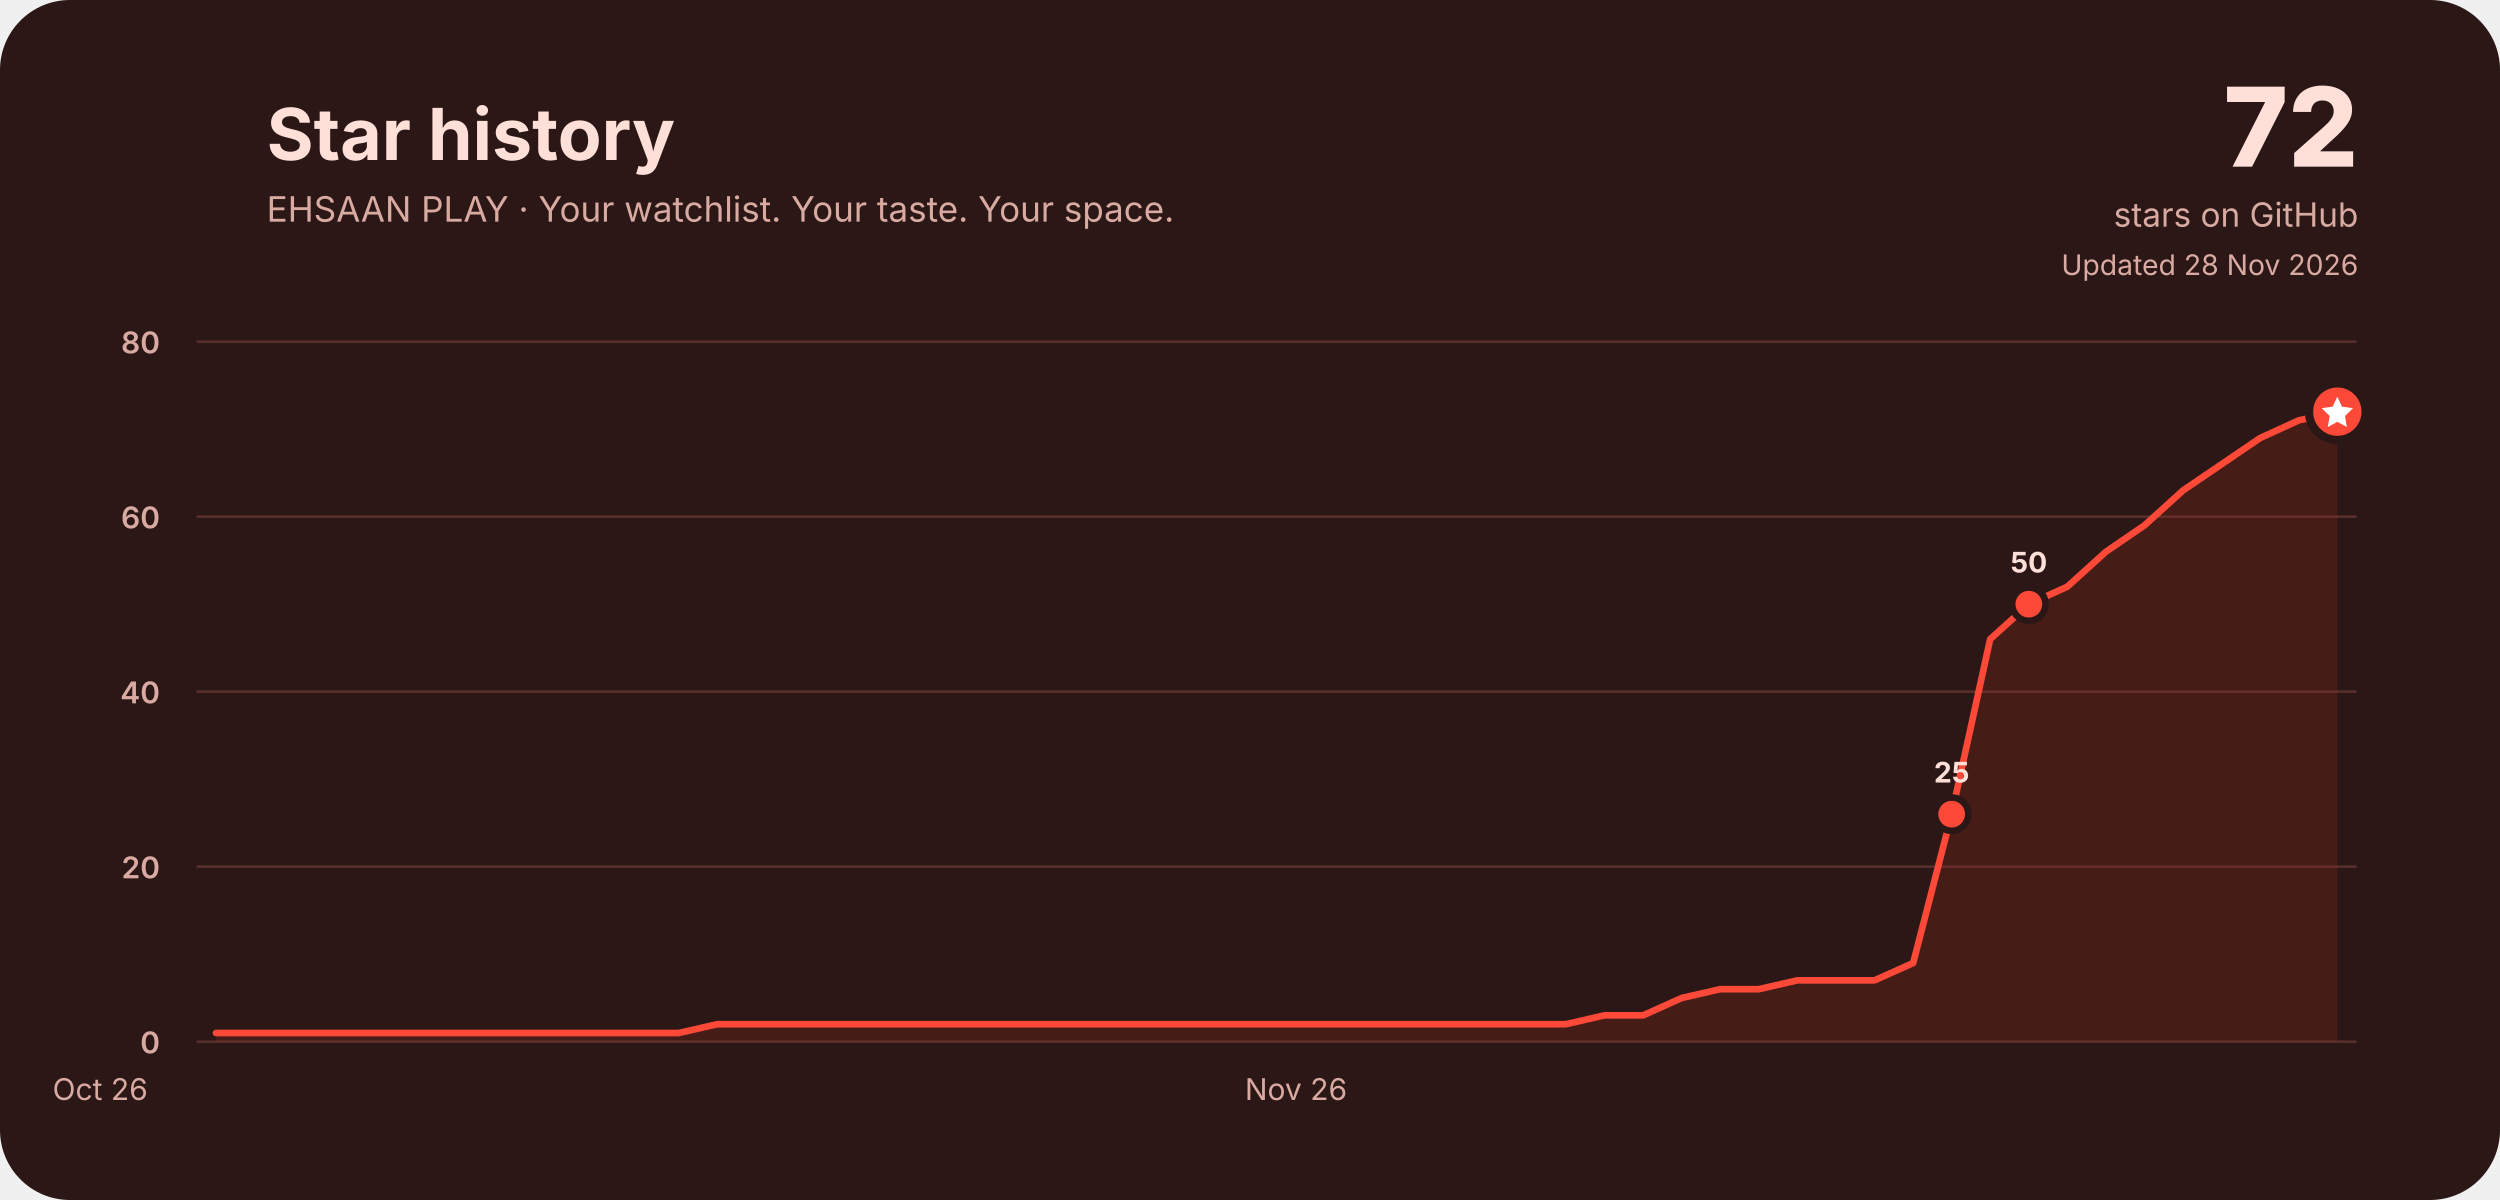
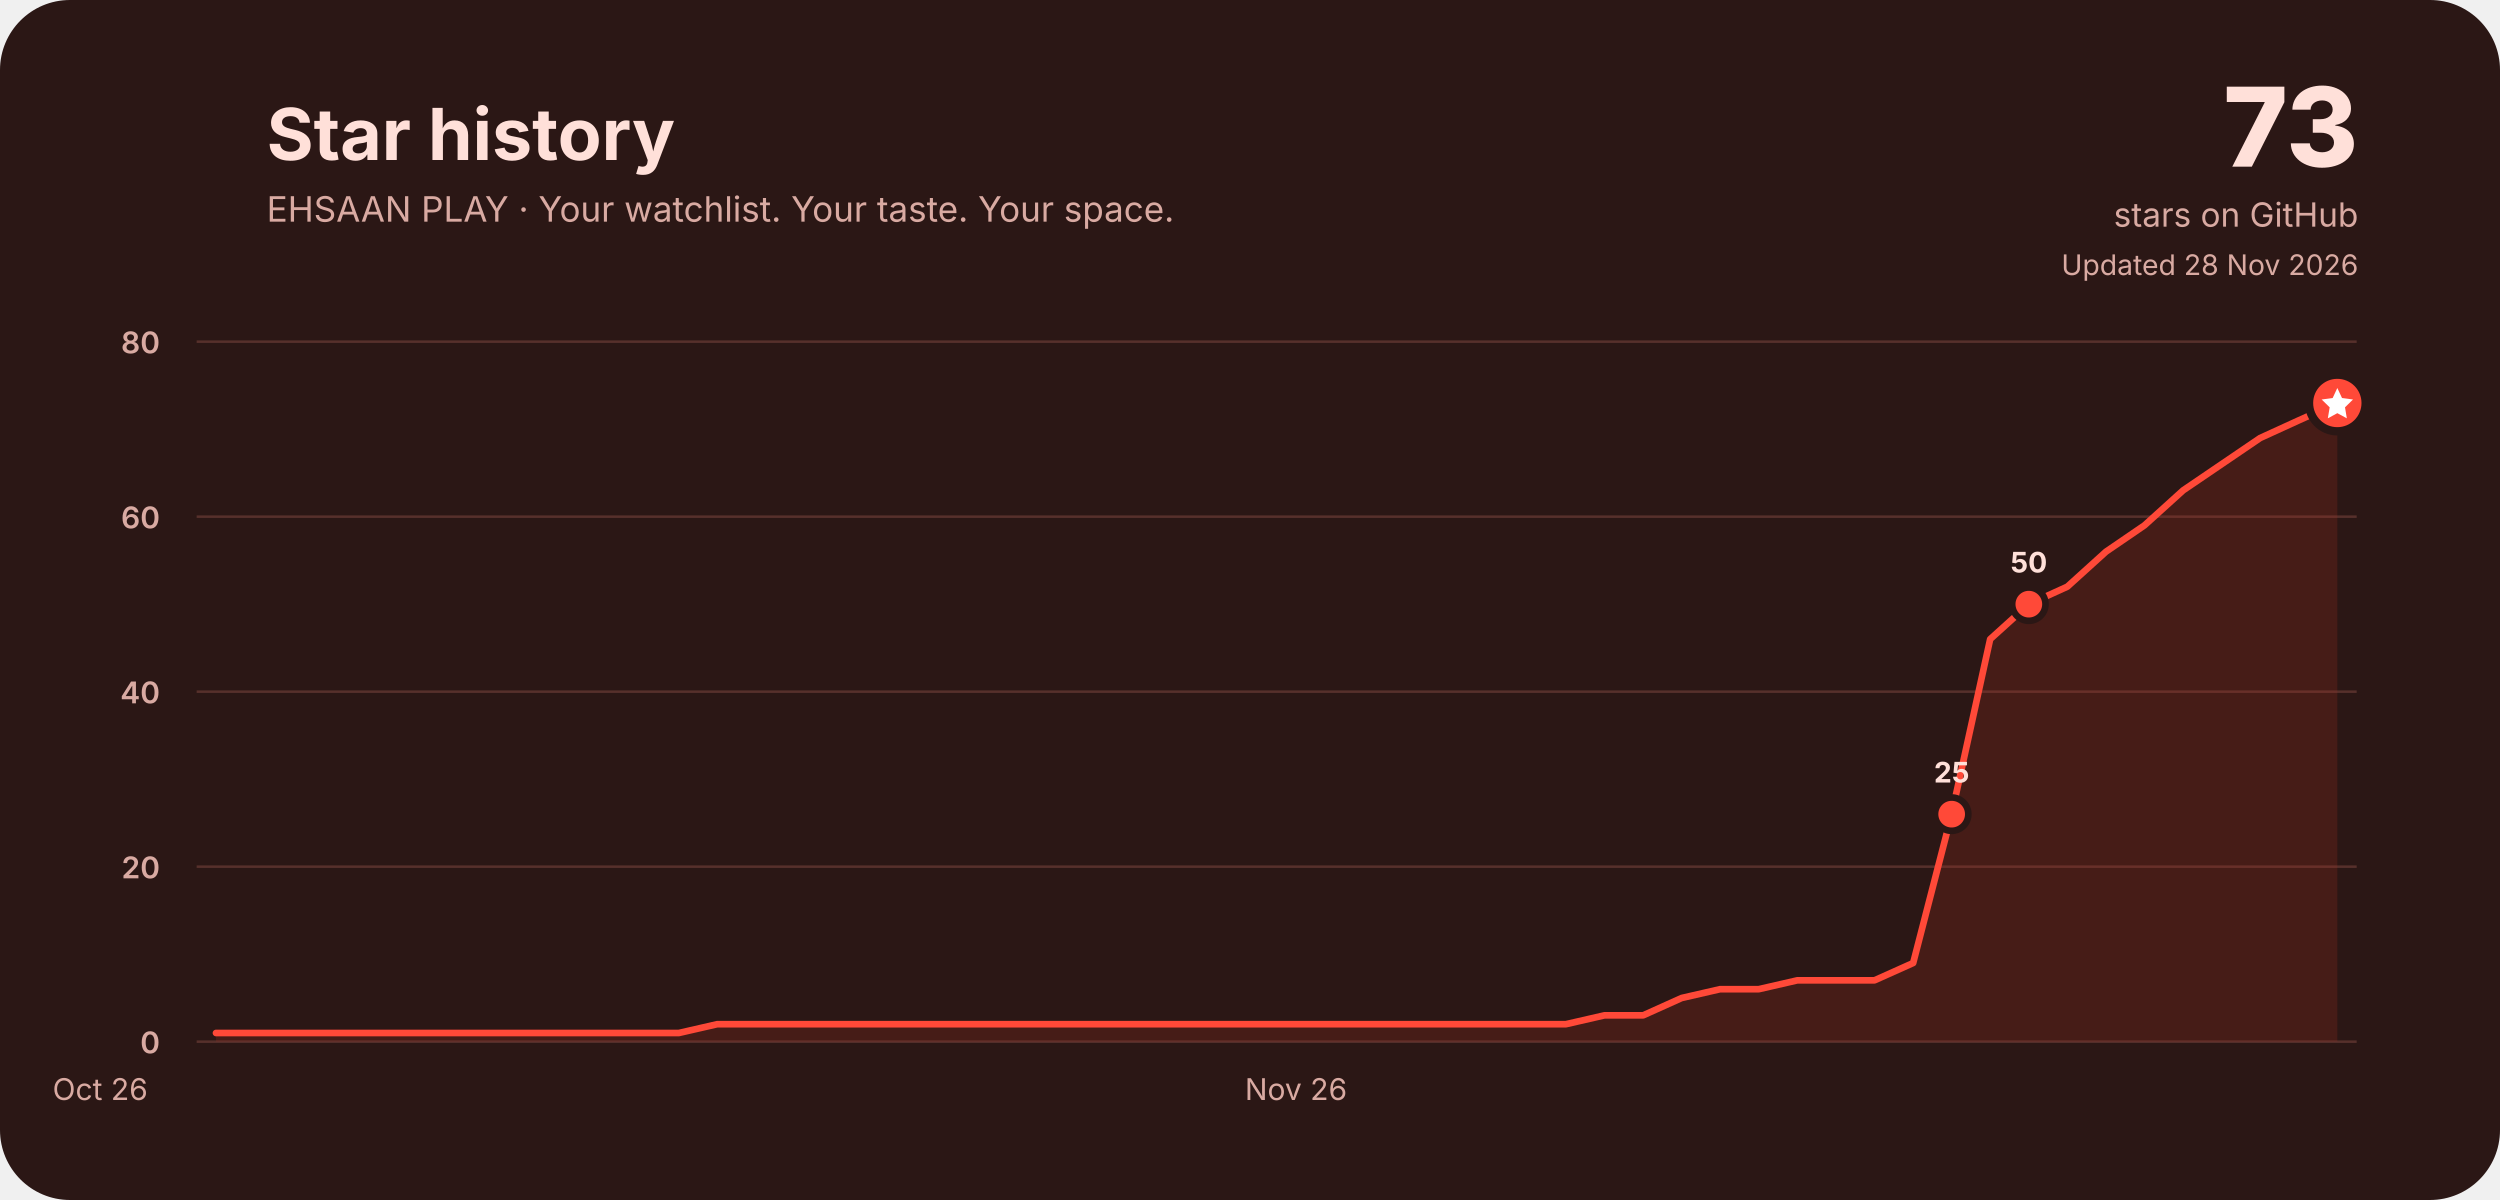
<svg xmlns="http://www.w3.org/2000/svg" width="1500" height="720" viewBox="0 0 1500 720" role="img" aria-labelledby="title desc">
  <rect width="1500" height="720" rx="42" fill="#2b1715" />
  <g font-family="Inter, ui-rounded, system-ui, -apple-system, Segoe UI, sans-serif" fill="#ffe0d9">
    <text x="160" y="96" font-size="43" font-weight="750">Star history</text>
    <text x="160" y="133" font-size="21" fill="#d9aaa2">EHSAAN PLAY · Your watchlist. Your taste. Your space.</text>
-     <text x="1415" y="100" font-size="66" font-weight="800" text-anchor="end">72</text>
+     <text x="1415" y="100" font-size="66" font-weight="800" text-anchor="end">73</text>
    <text x="1415" y="136" font-size="20" text-anchor="end" fill="#d9aaa2">stars on GitHub</text>
    <text x="1415" y="165" font-size="17" text-anchor="end" fill="#d9aaa2">Updated 28 Nov 2026</text>
    <line x1="118" y1="625.0" x2="1414" y2="625.0" stroke="#57302b" stroke-width="1.5" />
    <text x="96" y="632.0" font-size="18" font-weight="600" text-anchor="end" fill="#d9aaa2">0</text>
    <line x1="118" y1="520.0" x2="1414" y2="520.0" stroke="#57302b" stroke-width="1.5" />
    <text x="96" y="527.0" font-size="18" font-weight="600" text-anchor="end" fill="#d9aaa2">20</text>
    <line x1="118" y1="415.0" x2="1414" y2="415.0" stroke="#57302b" stroke-width="1.5" />
    <text x="96" y="422.0" font-size="18" font-weight="600" text-anchor="end" fill="#d9aaa2">40</text>
    <line x1="118" y1="310.0" x2="1414" y2="310.0" stroke="#57302b" stroke-width="1.5" />
    <text x="96" y="317.0" font-size="18" font-weight="600" text-anchor="end" fill="#d9aaa2">60</text>
    <line x1="118" y1="205.0" x2="1414" y2="205.0" stroke="#57302b" stroke-width="1.5" />
    <text x="96" y="212.0" font-size="18" font-weight="600" text-anchor="end" fill="#d9aaa2">80</text>
    <text x="60.1" y="660" font-size="18" fill="#d9aaa2" text-anchor="middle">Oct 26</text>
    <text x="777.6" y="660" font-size="18" fill="#d9aaa2" text-anchor="middle">Nov 26</text>
-     <path d="M129.6,619.8 L152.7,619.8 L175.9,619.8 L199.0,619.8 L222.1,619.8 L245.3,619.8 L268.4,619.8 L291.6,619.8 L314.7,619.8 L337.9,619.8 L361.0,619.8 L384.1,619.8 L407.3,619.8 L430.4,614.5 L453.6,614.5 L476.7,614.5 L499.9,614.5 L523.0,614.5 L546.1,614.5 L569.3,614.5 L592.4,614.5 L615.6,614.5 L638.7,614.5 L661.9,614.5 L685.0,614.5 L708.1,614.5 L731.3,614.5 L754.4,614.5 L777.6,614.5 L800.7,614.5 L823.9,614.5 L847.0,614.5 L870.1,614.5 L893.3,614.5 L916.4,614.5 L939.6,614.5 L962.7,609.2 L985.9,609.2 L1009.0,598.8 L1032.1,593.5 L1055.3,593.5 L1078.4,588.2 L1101.6,588.2 L1124.7,588.2 L1147.9,577.8 L1171.0,488.5 L1194.1,383.5 L1217.3,362.5 L1240.4,352.0 L1263.6,331.0 L1286.7,315.2 L1309.9,294.2 L1333.0,278.5 L1356.1,262.8 L1379.3,252.2 L1402.4,247.0 L1402.4,625 L129.6,625 Z" fill="#a52c20" opacity=".22" />
-     <path d="M129.6,619.8 L152.7,619.8 L175.9,619.8 L199.0,619.8 L222.1,619.8 L245.3,619.8 L268.4,619.8 L291.6,619.8 L314.7,619.8 L337.9,619.8 L361.0,619.8 L384.1,619.8 L407.3,619.8 L430.4,614.5 L453.6,614.5 L476.7,614.5 L499.9,614.5 L523.0,614.5 L546.1,614.5 L569.3,614.5 L592.4,614.5 L615.6,614.5 L638.7,614.5 L661.9,614.5 L685.0,614.5 L708.1,614.5 L731.3,614.5 L754.4,614.5 L777.6,614.5 L800.7,614.5 L823.9,614.5 L847.0,614.5 L870.1,614.5 L893.3,614.5 L916.4,614.5 L939.6,614.5 L962.7,609.2 L985.9,609.2 L1009.0,598.8 L1032.1,593.5 L1055.3,593.5 L1078.4,588.2 L1101.6,588.2 L1124.7,588.2 L1147.9,577.8 L1171.0,488.5 L1194.1,383.5 L1217.3,362.5 L1240.4,352.0 L1263.6,331.0 L1286.7,315.2 L1309.9,294.2 L1333.0,278.5 L1356.1,262.8 L1379.3,252.2 L1402.4,247.0" fill="none" stroke="#ff4938" stroke-width="4" stroke-linecap="round" stroke-linejoin="round" />
+     <path d="M129.6,619.8 L152.7,619.8 L175.9,619.8 L199.0,619.8 L222.1,619.8 L245.3,619.8 L268.4,619.8 L291.6,619.8 L314.7,619.8 L337.9,619.8 L361.0,619.8 L384.1,619.8 L407.3,619.8 L430.4,614.5 L453.6,614.5 L476.7,614.5 L499.9,614.5 L523.0,614.5 L546.1,614.5 L569.3,614.5 L592.4,614.5 L615.6,614.5 L638.7,614.5 L661.9,614.5 L685.0,614.5 L708.1,614.5 L731.3,614.5 L754.4,614.5 L777.6,614.5 L800.7,614.5 L823.9,614.5 L847.0,614.5 L870.1,614.5 L893.3,614.5 L916.4,614.5 L939.6,614.5 L962.7,609.2 L985.9,609.2 L1009.0,598.8 L1032.1,593.5 L1055.3,593.5 L1078.4,588.2 L1101.6,588.2 L1124.7,588.2 L1147.9,577.8 L1171.0,488.5 L1194.1,383.5 L1217.3,362.5 L1240.4,352.0 L1263.6,331.0 L1286.7,315.2 L1309.9,294.2 L1333.0,278.5 L1356.1,262.8 L1379.3,252.2 L1402.4,241.8 L1402.4,625 L129.6,625 Z" fill="#a52c20" opacity=".22" />
+     <path d="M129.6,619.8 L152.7,619.8 L175.9,619.8 L199.0,619.8 L222.1,619.8 L245.3,619.8 L268.4,619.8 L291.6,619.8 L314.7,619.8 L337.9,619.8 L361.0,619.8 L384.1,619.8 L407.3,619.8 L430.4,614.5 L453.6,614.5 L476.7,614.5 L499.9,614.5 L523.0,614.5 L546.1,614.5 L569.3,614.5 L592.4,614.5 L615.6,614.5 L638.7,614.5 L661.9,614.5 L685.0,614.5 L708.1,614.5 L731.3,614.5 L754.4,614.5 L777.6,614.5 L800.7,614.5 L823.9,614.5 L847.0,614.5 L870.1,614.5 L893.3,614.5 L916.4,614.5 L939.6,614.5 L962.7,609.2 L985.9,609.2 L1009.0,598.8 L1032.1,593.5 L1055.3,593.5 L1078.4,588.2 L1101.6,588.2 L1124.7,588.2 L1147.9,577.8 L1171.0,488.5 L1194.1,383.5 L1217.3,362.5 L1240.4,352.0 L1263.6,331.0 L1286.7,315.2 L1309.9,294.2 L1333.0,278.5 L1356.1,262.8 L1379.3,252.2 L1402.4,241.8" fill="none" stroke="#ff4938" stroke-width="4" stroke-linecap="round" stroke-linejoin="round" />
    <circle cx="1171.0" cy="488.5" r="10" fill="#ff4938" stroke="#2b1715" stroke-width="4" />
    <text x="1171.0" y="469.5" font-size="17" font-weight="750" text-anchor="middle" fill="#ffe0d9">25</text>
    <circle cx="1217.3" cy="362.5" r="10" fill="#ff4938" stroke="#2b1715" stroke-width="4" />
    <text x="1217.3" y="343.5" font-size="17" font-weight="750" text-anchor="middle" fill="#ffe0d9">50</text>
-     <circle cx="1402.4" cy="247.0" r="17" fill="#ff4938" stroke="#2b1715" stroke-width="5" />
-     <path d="M1402.4,238.0 l2.8,6 6.6,.9 -4.8,4.7 1.1,6.6 -5.7,-3.1 -5.7,3.1 1.1,-6.6 -4.8,-4.7 6.6,-.9 Z" fill="#fff" />
+     <circle cx="1402.4" cy="241.8" r="17" fill="#ff4938" stroke="#2b1715" stroke-width="5" />
+     <path d="M1402.4,232.8 l2.8,6 6.6,.9 -4.8,4.7 1.1,6.6 -5.7,-3.1 -5.7,3.1 1.1,-6.6 -4.8,-4.7 6.6,-.9 Z" fill="#fff" />
  </g>
</svg>
